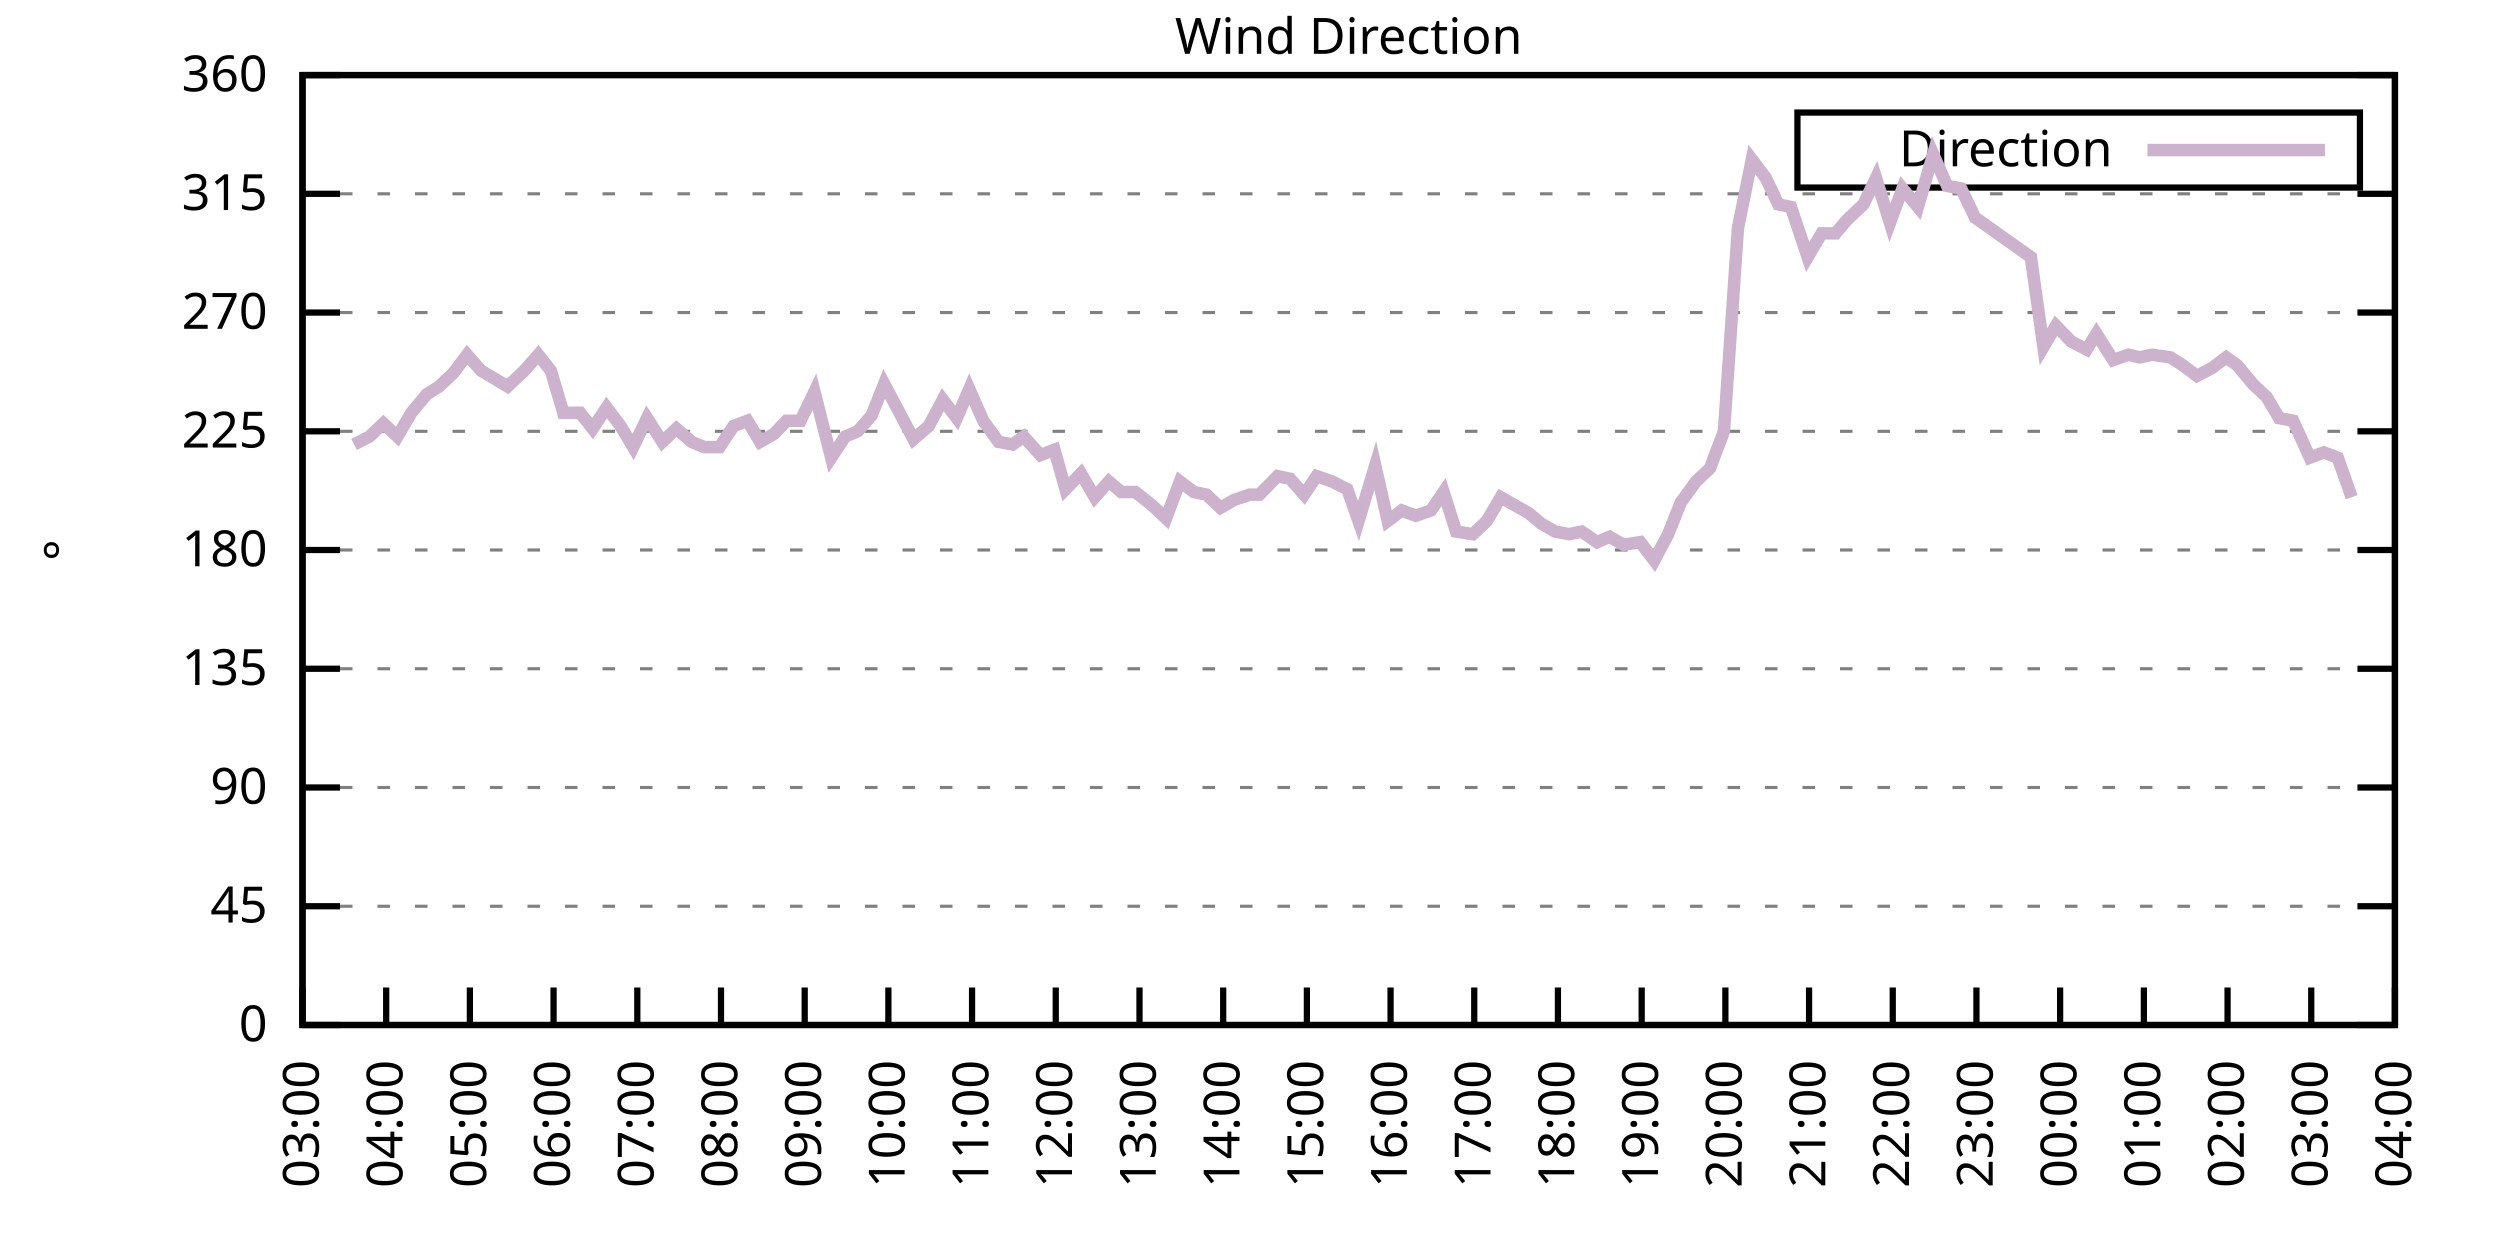
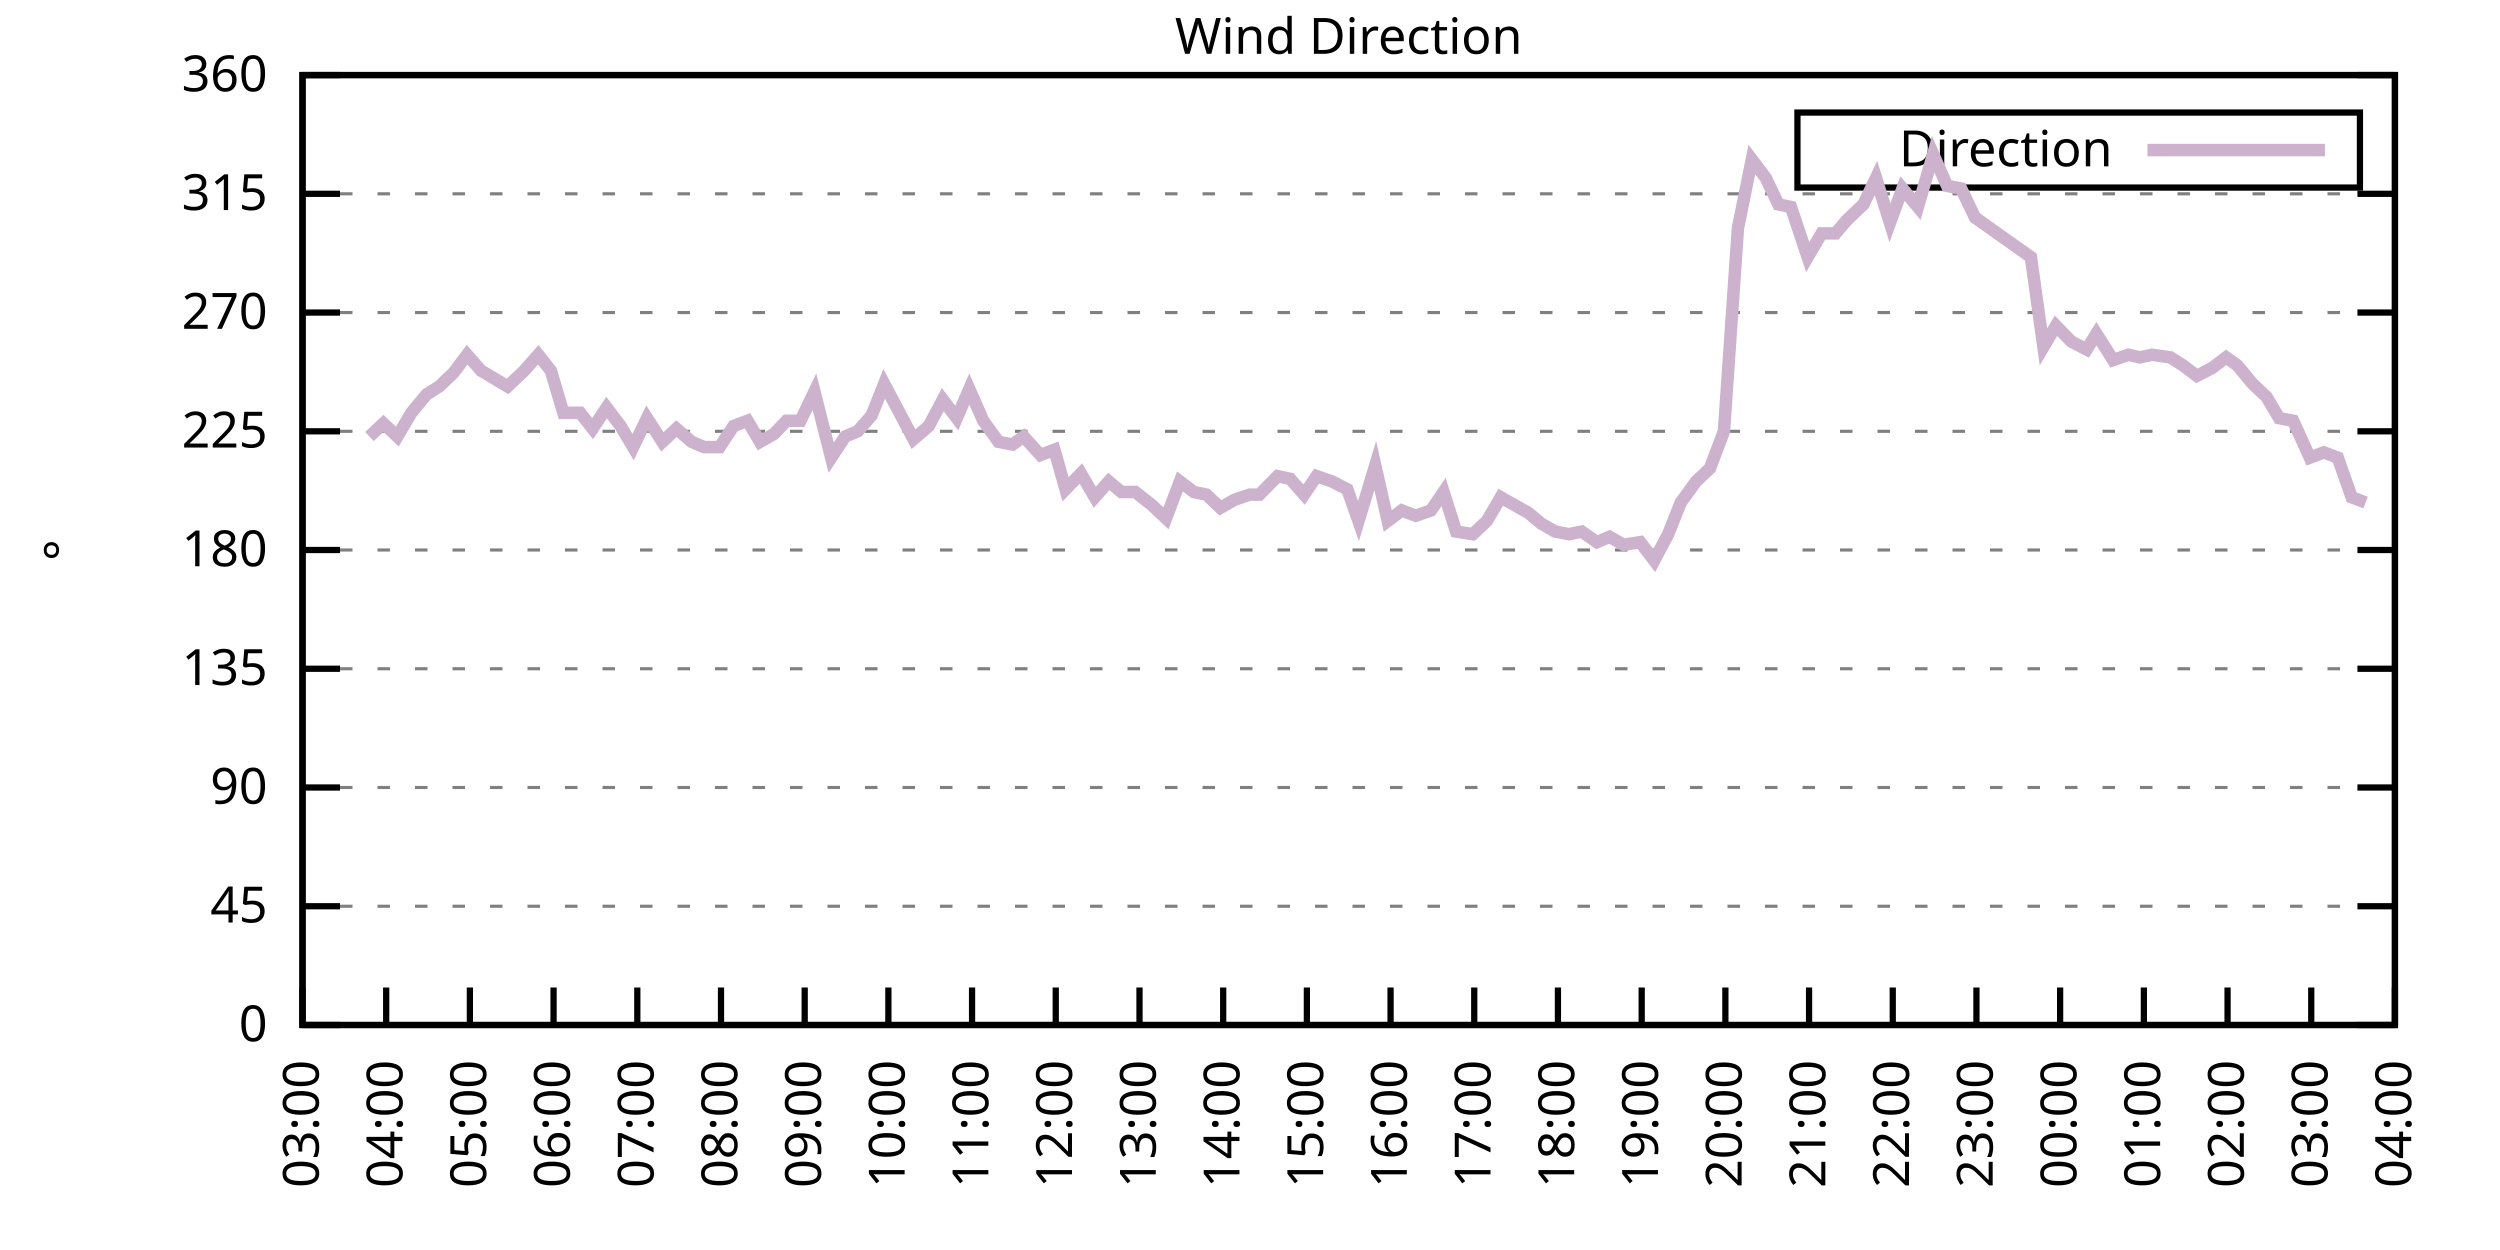
<svg xmlns="http://www.w3.org/2000/svg" xmlns:xlink="http://www.w3.org/1999/xlink" width="400" height="200" viewBox="0 0 400 200">
  <g id="gnuplot_canvas">
    <rect x="0" y="0" width="400" height="200" fill="none" />
    <defs>
      <circle id="gpDot" r="0.5" stroke-width="0.5" stroke="currentColor" />
      <path id="gpPt0" stroke-width="0.333" stroke="currentColor" d="M-1,0 h2 M0,-1 v2" />
      <path id="gpPt1" stroke-width="0.333" stroke="currentColor" d="M-1,-1 L1,1 M1,-1 L-1,1" />
      <path id="gpPt2" stroke-width="0.333" stroke="currentColor" d="M-1,0 L1,0 M0,-1 L0,1 M-1,-1 L1,1 M-1,1 L1,-1" />
      <rect id="gpPt3" stroke-width="0.333" stroke="currentColor" x="-1" y="-1" width="2" height="2" />
      <rect id="gpPt4" stroke-width="0.333" stroke="currentColor" fill="currentColor" x="-1" y="-1" width="2" height="2" />
      <circle id="gpPt5" stroke-width="0.333" stroke="currentColor" cx="0" cy="0" r="1" />
      <use xlink:href="#gpPt5" id="gpPt6" fill="currentColor" stroke="none" />
      <path id="gpPt7" stroke-width="0.333" stroke="currentColor" d="M0,-1.33 L-1.33,0.67 L1.33,0.67 z" />
      <use xlink:href="#gpPt7" id="gpPt8" fill="currentColor" stroke="none" />
      <use xlink:href="#gpPt7" id="gpPt9" stroke="currentColor" transform="rotate(180)" />
      <use xlink:href="#gpPt9" id="gpPt10" fill="currentColor" stroke="none" />
      <use xlink:href="#gpPt3" id="gpPt11" stroke="currentColor" transform="rotate(45)" />
      <use xlink:href="#gpPt11" id="gpPt12" fill="currentColor" stroke="none" />
      <path id="gpPt13" stroke-width="0.333" stroke="currentColor" d="M0,1.330 L1.265,0.411 L0.782,-1.067 L-0.782,-1.076 L-1.265,0.411 z" />
      <use xlink:href="#gpPt13" id="gpPt14" fill="currentColor" stroke="none" />
      <filter id="textbox" filterUnits="objectBoundingBox" x="0" y="0" height="1" width="1">
        <feFlood flood-color="white" flood-opacity="1" result="bgnd" />
        <feComposite in="SourceGraphic" in2="bgnd" operator="atop" />
      </filter>
      <filter id="greybox" filterUnits="objectBoundingBox" x="0" y="0" height="1" width="1">
        <feFlood flood-color="lightgrey" flood-opacity="1" result="grey" />
        <feComposite in="SourceGraphic" in2="grey" operator="atop" />
      </filter>
    </defs>
    <g fill="none" color="white" stroke="currentColor" stroke-width="1.00" stroke-linecap="butt" stroke-linejoin="miter">
</g>
    <g fill="none" color="black" stroke="currentColor" stroke-width="1.00" stroke-linecap="butt" stroke-linejoin="miter">
      <g stroke="none" shape-rendering="crispEdges">
        <polygon fill="rgb(255, 255, 255)" points="48.40,164.00 383.18,164.00 383.18,12.02 48.40,12.02 " />
      </g>
    </g>
    <g fill="none" color="black" stroke="currentColor" stroke-width="1.00" stroke-linecap="butt" stroke-linejoin="miter">
</g>
    <g fill="none" color="black" stroke="black" stroke-width="0.50" stroke-linecap="butt" stroke-linejoin="miter">
</g>
    <g fill="none" color="gray" stroke="currentColor" stroke-width="0.50" stroke-linecap="butt" stroke-linejoin="miter">
      <path stroke="gray" stroke-dasharray="2,4" class="gridline" d="M48.40,164.00 L383.19,164.00  " />
    </g>
    <g fill="none" color="gray" stroke="gray" stroke-width="1.00" stroke-linecap="butt" stroke-linejoin="miter">
</g>
    <g fill="none" color="black" stroke="currentColor" stroke-width="1.00" stroke-linecap="butt" stroke-linejoin="miter">
      <path stroke="black" d="M48.40,164.00 L54.40,164.00 M383.19,164.00 L377.19,164.00  " />
      <g transform="translate(42.80,166.60)" stroke="none" fill="black" font-family="Sans" font-size="8.00" text-anchor="end">
        <text>
          <tspan font-family="Sans"> 0</tspan>
        </text>
      </g>
    </g>
    <g fill="none" color="black" stroke="currentColor" stroke-width="1.00" stroke-linecap="butt" stroke-linejoin="miter">
</g>
    <g fill="none" color="black" stroke="black" stroke-width="0.50" stroke-linecap="butt" stroke-linejoin="miter">
</g>
    <g fill="none" color="gray" stroke="currentColor" stroke-width="0.50" stroke-linecap="butt" stroke-linejoin="miter">
      <path stroke="gray" stroke-dasharray="2,4" class="gridline" d="M48.40,145.00 L383.19,145.00  " />
    </g>
    <g fill="none" color="gray" stroke="gray" stroke-width="1.00" stroke-linecap="butt" stroke-linejoin="miter">
</g>
    <g fill="none" color="black" stroke="currentColor" stroke-width="1.00" stroke-linecap="butt" stroke-linejoin="miter">
      <path stroke="black" d="M48.40,145.00 L54.40,145.00 M383.19,145.00 L377.19,145.00  " />
      <g transform="translate(42.80,147.60)" stroke="none" fill="black" font-family="Sans" font-size="8.00" text-anchor="end">
        <text>
          <tspan font-family="Sans"> 45</tspan>
        </text>
      </g>
    </g>
    <g fill="none" color="black" stroke="currentColor" stroke-width="1.00" stroke-linecap="butt" stroke-linejoin="miter">
</g>
    <g fill="none" color="black" stroke="black" stroke-width="0.50" stroke-linecap="butt" stroke-linejoin="miter">
</g>
    <g fill="none" color="gray" stroke="currentColor" stroke-width="0.50" stroke-linecap="butt" stroke-linejoin="miter">
      <path stroke="gray" stroke-dasharray="2,4" class="gridline" d="M48.40,126.00 L383.19,126.00  " />
    </g>
    <g fill="none" color="gray" stroke="gray" stroke-width="1.00" stroke-linecap="butt" stroke-linejoin="miter">
</g>
    <g fill="none" color="black" stroke="currentColor" stroke-width="1.00" stroke-linecap="butt" stroke-linejoin="miter">
      <path stroke="black" d="M48.40,126.00 L54.40,126.00 M383.19,126.00 L377.19,126.00  " />
      <g transform="translate(42.80,128.60)" stroke="none" fill="black" font-family="Sans" font-size="8.00" text-anchor="end">
        <text>
          <tspan font-family="Sans"> 90</tspan>
        </text>
      </g>
    </g>
    <g fill="none" color="black" stroke="currentColor" stroke-width="1.00" stroke-linecap="butt" stroke-linejoin="miter">
</g>
    <g fill="none" color="black" stroke="black" stroke-width="0.50" stroke-linecap="butt" stroke-linejoin="miter">
</g>
    <g fill="none" color="gray" stroke="currentColor" stroke-width="0.50" stroke-linecap="butt" stroke-linejoin="miter">
      <path stroke="gray" stroke-dasharray="2,4" class="gridline" d="M48.40,107.00 L383.19,107.00  " />
    </g>
    <g fill="none" color="gray" stroke="gray" stroke-width="1.00" stroke-linecap="butt" stroke-linejoin="miter">
</g>
    <g fill="none" color="black" stroke="currentColor" stroke-width="1.00" stroke-linecap="butt" stroke-linejoin="miter">
      <path stroke="black" d="M48.40,107.00 L54.40,107.00 M383.19,107.00 L377.19,107.00  " />
      <g transform="translate(42.80,109.60)" stroke="none" fill="black" font-family="Sans" font-size="8.00" text-anchor="end">
        <text>
          <tspan font-family="Sans"> 135</tspan>
        </text>
      </g>
    </g>
    <g fill="none" color="black" stroke="currentColor" stroke-width="1.00" stroke-linecap="butt" stroke-linejoin="miter">
</g>
    <g fill="none" color="black" stroke="black" stroke-width="0.50" stroke-linecap="butt" stroke-linejoin="miter">
</g>
    <g fill="none" color="gray" stroke="currentColor" stroke-width="0.50" stroke-linecap="butt" stroke-linejoin="miter">
      <path stroke="gray" stroke-dasharray="2,4" class="gridline" d="M48.40,88.00 L383.19,88.00  " />
    </g>
    <g fill="none" color="gray" stroke="gray" stroke-width="1.00" stroke-linecap="butt" stroke-linejoin="miter">
</g>
    <g fill="none" color="black" stroke="currentColor" stroke-width="1.00" stroke-linecap="butt" stroke-linejoin="miter">
      <path stroke="black" d="M48.40,88.00 L54.40,88.00 M383.19,88.00 L377.19,88.00  " />
      <g transform="translate(42.80,90.60)" stroke="none" fill="black" font-family="Sans" font-size="8.00" text-anchor="end">
        <text>
          <tspan font-family="Sans"> 180</tspan>
        </text>
      </g>
    </g>
    <g fill="none" color="black" stroke="currentColor" stroke-width="1.00" stroke-linecap="butt" stroke-linejoin="miter">
</g>
    <g fill="none" color="black" stroke="black" stroke-width="0.50" stroke-linecap="butt" stroke-linejoin="miter">
</g>
    <g fill="none" color="gray" stroke="currentColor" stroke-width="0.50" stroke-linecap="butt" stroke-linejoin="miter">
      <path stroke="gray" stroke-dasharray="2,4" class="gridline" d="M48.40,69.01 L383.19,69.01  " />
    </g>
    <g fill="none" color="gray" stroke="gray" stroke-width="1.00" stroke-linecap="butt" stroke-linejoin="miter">
</g>
    <g fill="none" color="black" stroke="currentColor" stroke-width="1.00" stroke-linecap="butt" stroke-linejoin="miter">
      <path stroke="black" d="M48.40,69.01 L54.40,69.01 M383.19,69.01 L377.19,69.01  " />
      <g transform="translate(42.80,71.61)" stroke="none" fill="black" font-family="Sans" font-size="8.00" text-anchor="end">
        <text>
          <tspan font-family="Sans"> 225</tspan>
        </text>
      </g>
    </g>
    <g fill="none" color="black" stroke="currentColor" stroke-width="1.00" stroke-linecap="butt" stroke-linejoin="miter">
</g>
    <g fill="none" color="black" stroke="black" stroke-width="0.50" stroke-linecap="butt" stroke-linejoin="miter">
</g>
    <g fill="none" color="gray" stroke="currentColor" stroke-width="0.50" stroke-linecap="butt" stroke-linejoin="miter">
      <path stroke="gray" stroke-dasharray="2,4" class="gridline" d="M48.40,50.01 L383.19,50.01  " />
    </g>
    <g fill="none" color="gray" stroke="gray" stroke-width="1.00" stroke-linecap="butt" stroke-linejoin="miter">
</g>
    <g fill="none" color="black" stroke="currentColor" stroke-width="1.00" stroke-linecap="butt" stroke-linejoin="miter">
      <path stroke="black" d="M48.40,50.01 L54.40,50.01 M383.19,50.01 L377.19,50.01  " />
      <g transform="translate(42.80,52.61)" stroke="none" fill="black" font-family="Sans" font-size="8.00" text-anchor="end">
        <text>
          <tspan font-family="Sans"> 270</tspan>
        </text>
      </g>
    </g>
    <g fill="none" color="black" stroke="currentColor" stroke-width="1.00" stroke-linecap="butt" stroke-linejoin="miter">
</g>
    <g fill="none" color="black" stroke="black" stroke-width="0.50" stroke-linecap="butt" stroke-linejoin="miter">
</g>
    <g fill="none" color="gray" stroke="currentColor" stroke-width="0.50" stroke-linecap="butt" stroke-linejoin="miter">
      <path stroke="gray" stroke-dasharray="2,4" class="gridline" d="M48.40,31.01 L383.19,31.01  " />
    </g>
    <g fill="none" color="gray" stroke="gray" stroke-width="1.00" stroke-linecap="butt" stroke-linejoin="miter">
</g>
    <g fill="none" color="black" stroke="currentColor" stroke-width="1.00" stroke-linecap="butt" stroke-linejoin="miter">
      <path stroke="black" d="M48.40,31.01 L54.40,31.01 M383.19,31.01 L377.19,31.01  " />
      <g transform="translate(42.80,33.61)" stroke="none" fill="black" font-family="Sans" font-size="8.00" text-anchor="end">
        <text>
          <tspan font-family="Sans"> 315</tspan>
        </text>
      </g>
    </g>
    <g fill="none" color="black" stroke="currentColor" stroke-width="1.00" stroke-linecap="butt" stroke-linejoin="miter">
</g>
    <g fill="none" color="black" stroke="black" stroke-width="0.50" stroke-linecap="butt" stroke-linejoin="miter">
</g>
    <g fill="none" color="gray" stroke="currentColor" stroke-width="0.50" stroke-linecap="butt" stroke-linejoin="miter">
      <path stroke="gray" stroke-dasharray="2,4" class="gridline" d="M48.40,12.01 L383.19,12.01  " />
    </g>
    <g fill="none" color="gray" stroke="gray" stroke-width="1.00" stroke-linecap="butt" stroke-linejoin="miter">
</g>
    <g fill="none" color="black" stroke="currentColor" stroke-width="1.00" stroke-linecap="butt" stroke-linejoin="miter">
      <path stroke="black" d="M48.40,12.01 L54.40,12.01 M383.19,12.01 L377.19,12.01  " />
      <g transform="translate(42.80,14.61)" stroke="none" fill="black" font-family="Sans" font-size="8.00" text-anchor="end">
        <text>
          <tspan font-family="Sans"> 360</tspan>
        </text>
      </g>
    </g>
    <g fill="none" color="black" stroke="currentColor" stroke-width="1.00" stroke-linecap="butt" stroke-linejoin="miter">
      <path stroke="black" d="M48.40,164.00 L48.40,158.00  " />
      <g transform="translate(51.00,169.60) rotate(270.00)" stroke="none" fill="black" font-family="Sans" font-size="8.00" text-anchor="end">
        <text>
          <tspan font-family="Sans">03:00</tspan>
        </text>
      </g>
    </g>
    <g fill="none" color="black" stroke="currentColor" stroke-width="1.00" stroke-linecap="butt" stroke-linejoin="miter">
      <path stroke="black" d="M61.79,164.00 L61.79,158.00  " />
      <g transform="translate(64.39,169.60) rotate(270.00)" stroke="none" fill="black" font-family="Sans" font-size="8.00" text-anchor="end">
        <text>
          <tspan font-family="Sans">04:00</tspan>
        </text>
      </g>
    </g>
    <g fill="none" color="black" stroke="currentColor" stroke-width="1.00" stroke-linecap="butt" stroke-linejoin="miter">
      <path stroke="black" d="M75.18,164.00 L75.18,158.00  " />
      <g transform="translate(77.78,169.60) rotate(270.00)" stroke="none" fill="black" font-family="Sans" font-size="8.00" text-anchor="end">
        <text>
          <tspan font-family="Sans">05:00</tspan>
        </text>
      </g>
    </g>
    <g fill="none" color="black" stroke="currentColor" stroke-width="1.00" stroke-linecap="butt" stroke-linejoin="miter">
      <path stroke="black" d="M88.57,164.00 L88.57,158.00  " />
      <g transform="translate(91.17,169.60) rotate(270.00)" stroke="none" fill="black" font-family="Sans" font-size="8.00" text-anchor="end">
        <text>
          <tspan font-family="Sans">06:00</tspan>
        </text>
      </g>
    </g>
    <g fill="none" color="black" stroke="currentColor" stroke-width="1.00" stroke-linecap="butt" stroke-linejoin="miter">
      <path stroke="black" d="M101.97,164.00 L101.97,158.00  " />
      <g transform="translate(104.57,169.60) rotate(270.00)" stroke="none" fill="black" font-family="Sans" font-size="8.00" text-anchor="end">
        <text>
          <tspan font-family="Sans">07:00</tspan>
        </text>
      </g>
    </g>
    <g fill="none" color="black" stroke="currentColor" stroke-width="1.00" stroke-linecap="butt" stroke-linejoin="miter">
      <path stroke="black" d="M115.36,164.00 L115.36,158.00  " />
      <g transform="translate(117.96,169.60) rotate(270.00)" stroke="none" fill="black" font-family="Sans" font-size="8.00" text-anchor="end">
        <text>
          <tspan font-family="Sans">08:00</tspan>
        </text>
      </g>
    </g>
    <g fill="none" color="black" stroke="currentColor" stroke-width="1.00" stroke-linecap="butt" stroke-linejoin="miter">
      <path stroke="black" d="M128.75,164.00 L128.75,158.00  " />
      <g transform="translate(131.35,169.60) rotate(270.00)" stroke="none" fill="black" font-family="Sans" font-size="8.00" text-anchor="end">
        <text>
          <tspan font-family="Sans">09:00</tspan>
        </text>
      </g>
    </g>
    <g fill="none" color="black" stroke="currentColor" stroke-width="1.00" stroke-linecap="butt" stroke-linejoin="miter">
      <path stroke="black" d="M142.14,164.00 L142.14,158.00  " />
      <g transform="translate(144.74,169.60) rotate(270.00)" stroke="none" fill="black" font-family="Sans" font-size="8.00" text-anchor="end">
        <text>
          <tspan font-family="Sans">10:00</tspan>
        </text>
      </g>
    </g>
    <g fill="none" color="black" stroke="currentColor" stroke-width="1.00" stroke-linecap="butt" stroke-linejoin="miter">
      <path stroke="black" d="M155.53,164.00 L155.53,158.00  " />
      <g transform="translate(158.13,169.60) rotate(270.00)" stroke="none" fill="black" font-family="Sans" font-size="8.00" text-anchor="end">
        <text>
          <tspan font-family="Sans">11:00</tspan>
        </text>
      </g>
    </g>
    <g fill="none" color="black" stroke="currentColor" stroke-width="1.00" stroke-linecap="butt" stroke-linejoin="miter">
      <path stroke="black" d="M168.92,164.00 L168.92,158.00  " />
      <g transform="translate(171.52,169.60) rotate(270.00)" stroke="none" fill="black" font-family="Sans" font-size="8.00" text-anchor="end">
        <text>
          <tspan font-family="Sans">12:00</tspan>
        </text>
      </g>
    </g>
    <g fill="none" color="black" stroke="currentColor" stroke-width="1.00" stroke-linecap="butt" stroke-linejoin="miter">
      <path stroke="black" d="M182.32,164.00 L182.32,158.00  " />
      <g transform="translate(184.92,169.60) rotate(270.00)" stroke="none" fill="black" font-family="Sans" font-size="8.00" text-anchor="end">
        <text>
          <tspan font-family="Sans">13:00</tspan>
        </text>
      </g>
    </g>
    <g fill="none" color="black" stroke="currentColor" stroke-width="1.00" stroke-linecap="butt" stroke-linejoin="miter">
      <path stroke="black" d="M195.71,164.00 L195.71,158.00  " />
      <g transform="translate(198.31,169.60) rotate(270.00)" stroke="none" fill="black" font-family="Sans" font-size="8.00" text-anchor="end">
        <text>
          <tspan font-family="Sans">14:00</tspan>
        </text>
      </g>
    </g>
    <g fill="none" color="black" stroke="currentColor" stroke-width="1.00" stroke-linecap="butt" stroke-linejoin="miter">
      <path stroke="black" d="M209.10,164.00 L209.10,158.00  " />
      <g transform="translate(211.70,169.60) rotate(270.00)" stroke="none" fill="black" font-family="Sans" font-size="8.00" text-anchor="end">
        <text>
          <tspan font-family="Sans">15:00</tspan>
        </text>
      </g>
    </g>
    <g fill="none" color="black" stroke="currentColor" stroke-width="1.00" stroke-linecap="butt" stroke-linejoin="miter">
      <path stroke="black" d="M222.49,164.00 L222.49,158.00  " />
      <g transform="translate(225.09,169.60) rotate(270.00)" stroke="none" fill="black" font-family="Sans" font-size="8.00" text-anchor="end">
        <text>
          <tspan font-family="Sans">16:00</tspan>
        </text>
      </g>
    </g>
    <g fill="none" color="black" stroke="currentColor" stroke-width="1.00" stroke-linecap="butt" stroke-linejoin="miter">
      <path stroke="black" d="M235.88,164.00 L235.88,158.00  " />
      <g transform="translate(238.48,169.60) rotate(270.00)" stroke="none" fill="black" font-family="Sans" font-size="8.00" text-anchor="end">
        <text>
          <tspan font-family="Sans">17:00</tspan>
        </text>
      </g>
    </g>
    <g fill="none" color="black" stroke="currentColor" stroke-width="1.00" stroke-linecap="butt" stroke-linejoin="miter">
      <path stroke="black" d="M249.27,164.00 L249.27,158.00  " />
      <g transform="translate(251.87,169.60) rotate(270.00)" stroke="none" fill="black" font-family="Sans" font-size="8.00" text-anchor="end">
        <text>
          <tspan font-family="Sans">18:00</tspan>
        </text>
      </g>
    </g>
    <g fill="none" color="black" stroke="currentColor" stroke-width="1.00" stroke-linecap="butt" stroke-linejoin="miter">
      <path stroke="black" d="M262.67,164.00 L262.67,158.00  " />
      <g transform="translate(265.27,169.60) rotate(270.00)" stroke="none" fill="black" font-family="Sans" font-size="8.00" text-anchor="end">
        <text>
          <tspan font-family="Sans">19:00</tspan>
        </text>
      </g>
    </g>
    <g fill="none" color="black" stroke="currentColor" stroke-width="1.00" stroke-linecap="butt" stroke-linejoin="miter">
      <path stroke="black" d="M276.06,164.00 L276.06,158.00  " />
      <g transform="translate(278.66,169.60) rotate(270.00)" stroke="none" fill="black" font-family="Sans" font-size="8.00" text-anchor="end">
        <text>
          <tspan font-family="Sans">20:00</tspan>
        </text>
      </g>
    </g>
    <g fill="none" color="black" stroke="currentColor" stroke-width="1.00" stroke-linecap="butt" stroke-linejoin="miter">
      <path stroke="black" d="M289.45,164.00 L289.45,158.00  " />
      <g transform="translate(292.05,169.60) rotate(270.00)" stroke="none" fill="black" font-family="Sans" font-size="8.00" text-anchor="end">
        <text>
          <tspan font-family="Sans">21:00</tspan>
        </text>
      </g>
    </g>
    <g fill="none" color="black" stroke="currentColor" stroke-width="1.00" stroke-linecap="butt" stroke-linejoin="miter">
      <path stroke="black" d="M302.84,164.00 L302.84,158.00  " />
      <g transform="translate(305.44,169.60) rotate(270.00)" stroke="none" fill="black" font-family="Sans" font-size="8.00" text-anchor="end">
        <text>
          <tspan font-family="Sans">22:00</tspan>
        </text>
      </g>
    </g>
    <g fill="none" color="black" stroke="currentColor" stroke-width="1.00" stroke-linecap="butt" stroke-linejoin="miter">
      <path stroke="black" d="M316.23,164.00 L316.23,158.00  " />
      <g transform="translate(318.83,169.60) rotate(270.00)" stroke="none" fill="black" font-family="Sans" font-size="8.00" text-anchor="end">
        <text>
          <tspan font-family="Sans">23:00</tspan>
        </text>
      </g>
    </g>
    <g fill="none" color="black" stroke="currentColor" stroke-width="1.00" stroke-linecap="butt" stroke-linejoin="miter">
      <path stroke="black" d="M329.62,164.00 L329.62,158.00  " />
      <g transform="translate(332.22,169.60) rotate(270.00)" stroke="none" fill="black" font-family="Sans" font-size="8.00" text-anchor="end">
        <text>
          <tspan font-family="Sans">00:00</tspan>
        </text>
      </g>
    </g>
    <g fill="none" color="black" stroke="currentColor" stroke-width="1.00" stroke-linecap="butt" stroke-linejoin="miter">
      <path stroke="black" d="M343.02,164.00 L343.02,158.00  " />
      <g transform="translate(345.62,169.60) rotate(270.00)" stroke="none" fill="black" font-family="Sans" font-size="8.00" text-anchor="end">
        <text>
          <tspan font-family="Sans">01:00</tspan>
        </text>
      </g>
    </g>
    <g fill="none" color="black" stroke="currentColor" stroke-width="1.00" stroke-linecap="butt" stroke-linejoin="miter">
      <path stroke="black" d="M356.41,164.00 L356.41,158.00  " />
      <g transform="translate(359.01,169.60) rotate(270.00)" stroke="none" fill="black" font-family="Sans" font-size="8.00" text-anchor="end">
        <text>
          <tspan font-family="Sans">02:00</tspan>
        </text>
      </g>
    </g>
    <g fill="none" color="black" stroke="currentColor" stroke-width="1.00" stroke-linecap="butt" stroke-linejoin="miter">
      <path stroke="black" d="M369.80,164.00 L369.80,158.00  " />
      <g transform="translate(372.40,169.60) rotate(270.00)" stroke="none" fill="black" font-family="Sans" font-size="8.00" text-anchor="end">
        <text>
          <tspan font-family="Sans">03:00</tspan>
        </text>
      </g>
    </g>
    <g fill="none" color="black" stroke="currentColor" stroke-width="1.00" stroke-linecap="butt" stroke-linejoin="miter">
      <path stroke="black" d="M383.19,164.00 L383.19,158.00  " />
      <g transform="translate(385.79,169.60) rotate(270.00)" stroke="none" fill="black" font-family="Sans" font-size="8.00" text-anchor="end">
        <text>
          <tspan font-family="Sans">04:00</tspan>
        </text>
      </g>
    </g>
    <g fill="none" color="black" stroke="currentColor" stroke-width="1.00" stroke-linecap="butt" stroke-linejoin="miter">
</g>
    <g fill="none" color="black" stroke="currentColor" stroke-width="1.00" stroke-linecap="butt" stroke-linejoin="miter">
      <path stroke="black" d="M48.40,12.01 L48.40,164.00 L383.19,164.00 L383.19,12.01 L48.40,12.01 Z  " />
    </g>
    <g fill="none" color="black" stroke="currentColor" stroke-width="1.00" stroke-linecap="butt" stroke-linejoin="miter">
</g>
    <g fill="none" color="black" stroke="currentColor" stroke-width="1.00" stroke-linecap="butt" stroke-linejoin="miter">
      <path stroke="black" d="M287.59,30.01 L287.59,18.01 L377.59,18.01 L377.59,30.01 L287.59,30.01 Z  " />
    </g>
    <g id="Wind_direction_plot_1">
      <g fill="none" color="white" stroke="black" stroke-width="2.00" stroke-linecap="butt" stroke-linejoin="miter">
</g>
      <g fill="none" color="black" stroke="currentColor" stroke-width="2.00" stroke-linecap="butt" stroke-linejoin="miter">
        <g transform="translate(337.99,26.61)" stroke="none" fill="black" font-family="Sans" font-size="8.00" text-anchor="end">
          <text>
            <tspan font-family="Sans">Direction</tspan>
          </text>
        </g>
      </g>
      <g fill="none" color="black" stroke="currentColor" stroke-width="2.00" stroke-linecap="butt" stroke-linejoin="miter">
-         <path stroke="rgb(204, 178, 204)" d="M343.59,24.01 L371.99,24.01 M56.66,71.12 L59.11,69.85 L61.35,67.74 L63.58,69.85 L65.81,66.05 L68.26,63.10   L70.27,61.83 L72.50,59.72 L74.74,56.76 L76.97,59.30 L81.21,61.83 L83.89,59.30 L86.12,56.76 L88.13,59.30   L90.14,66.05 L92.82,66.05 L94.82,68.58 L97.06,65.21 L99.29,68.16 L101.30,71.54 L103.53,66.90 L105.98,70.70   L108.22,68.58 L110.67,70.70 L112.68,71.54 L115.13,71.54 L117.37,68.16 L119.60,67.32 L121.61,70.70 L123.84,69.43   L125.85,67.32 L128.08,67.32 L130.31,62.67 L132.99,73.23 L135.22,69.85 L137.23,69.01 L139.46,66.47 L141.47,61.41   L143.93,66.05 L146.16,70.27 L148.61,68.16 L150.85,63.94 L153.08,66.90 L155.09,62.25 L157.32,67.32 L159.77,70.70   L162.01,71.12 L163.79,69.85 L166.47,72.81 L168.70,71.96 L170.49,78.29 L172.94,75.76 L175.17,79.56 L177.41,77.03   L179.41,78.72 L181.65,78.72 L184.32,80.83 L186.56,82.94 L188.79,77.03 L191.02,78.72 L193.03,79.14 L195.26,81.25   L197.49,79.98 L199.95,79.14 L201.51,79.14 L204.41,76.18 L206.42,76.61 L208.65,79.14 L210.66,76.18 L213.12,77.03   L215.57,78.29 L217.36,83.36 L220.04,74.49 L222.04,83.36 L224.28,81.67 L226.51,82.52 L228.96,81.67 L230.97,78.72   L232.98,85.05 L235.66,85.47 L237.89,83.36 L240.12,79.56 L242.36,80.83 L244.59,82.09 L246.60,83.78 L248.83,85.05   L251.06,85.47 L253.07,85.05 L255.52,86.74 L257.53,85.89 L259.76,87.16 L262.44,86.74 L264.67,89.69 L266.91,85.47   L268.92,80.41 L271.37,77.03 L273.60,74.92 L275.83,69.01 L278.07,36.50 L280.30,25.52 L282.53,28.48 L284.54,32.70   L286.55,33.12 L289.23,41.14 L291.46,37.34 L293.69,37.34 L295.48,35.23 L298.15,32.70 L300.16,28.48 L302.39,35.65   L304.40,30.16 L306.86,33.12 L309.31,24.68 L311.54,29.74 L313.78,30.16 L316.01,34.81 L324.94,41.14 L326.95,55.50   L328.95,52.12 L331.41,54.65 L333.86,55.92 L335.43,53.39 L338.10,57.61 L340.56,56.76 L342.35,57.18 L344.35,56.76   L347.26,57.18 L349.26,58.45 L351.50,60.14 L353.95,58.87 L356.18,57.18 L357.97,58.45 L360.42,61.41 L362.66,63.52   L364.66,66.90 L366.90,67.32 L369.58,73.23 L371.81,72.38 L374.04,73.23 L376.27,79.56  " />
+         <path stroke="rgb(204, 178, 204)" d="M343.59,24.01 L371.99,24.01 M59.11,69.85 L61.35,67.74 L63.58,69.85 L65.81,66.05 L68.26,63.10 L70.27,61.83   L72.50,59.72 L74.74,56.76 L76.97,59.30 L81.21,61.83 L83.89,59.30 L86.12,56.76 L88.13,59.30 L90.14,66.05   L92.82,66.05 L94.82,68.58 L97.06,65.21 L99.29,68.16 L101.30,71.54 L103.53,66.90 L105.98,70.70 L108.22,68.58   L110.67,70.70 L112.68,71.54 L115.13,71.54 L117.37,68.16 L119.60,67.32 L121.61,70.70 L123.84,69.43 L125.85,67.32   L128.08,67.32 L130.31,62.67 L132.99,73.23 L135.22,69.85 L137.23,69.01 L139.46,66.47 L141.47,61.41 L143.93,66.05   L146.16,70.27 L148.61,68.16 L150.85,63.94 L153.08,66.90 L155.09,62.25 L157.32,67.32 L159.77,70.70 L162.01,71.12   L163.79,69.85 L166.47,72.81 L168.70,71.96 L170.49,78.29 L172.94,75.76 L175.17,79.56 L177.41,77.03 L179.41,78.72   L181.65,78.72 L184.32,80.83 L186.56,82.94 L188.79,77.03 L191.02,78.72 L193.03,79.14 L195.26,81.25 L197.49,79.98   L199.95,79.14 L201.51,79.14 L204.41,76.18 L206.42,76.61 L208.65,79.14 L210.66,76.18 L213.12,77.03 L215.57,78.29   L217.36,83.36 L220.04,74.49 L222.04,83.36 L224.28,81.67 L226.51,82.52 L228.96,81.67 L230.97,78.72 L232.98,85.05   L235.66,85.47 L237.89,83.36 L240.12,79.56 L242.36,80.83 L244.59,82.09 L246.60,83.78 L248.83,85.05 L251.06,85.47   L253.07,85.05 L255.52,86.74 L257.53,85.89 L259.76,87.16 L262.44,86.74 L264.67,89.69 L266.91,85.47 L268.92,80.41   L271.37,77.03 L273.60,74.92 L275.83,69.01 L278.07,36.50 L280.30,25.52 L282.53,28.48 L284.54,32.70 L286.55,33.12   L289.23,41.14 L291.46,37.34 L293.69,37.34 L295.48,35.23 L298.15,32.70 L300.16,28.48 L302.39,35.65 L304.40,30.16   L306.86,33.12 L309.31,24.68 L311.54,29.74 L313.78,30.16 L316.01,34.81 L324.94,41.14 L326.95,55.50 L328.95,52.12   L331.41,54.65 L333.86,55.92 L335.43,53.39 L338.10,57.61 L340.56,56.76 L342.35,57.18 L344.35,56.76 L347.26,57.18   L349.26,58.45 L351.50,60.14 L353.95,58.87 L356.18,57.18 L357.97,58.45 L360.42,61.41 L362.66,63.52 L364.66,66.90   L366.90,67.32 L369.58,73.23 L371.81,72.38 L374.04,73.23 L376.27,79.56 L378.50,80.41  " />
      </g>
    </g>
    <g fill="none" color="black" stroke="currentColor" stroke-width="2.00" stroke-linecap="butt" stroke-linejoin="miter">
</g>
    <g fill="none" color="black" stroke="black" stroke-width="1.00" stroke-linecap="butt" stroke-linejoin="miter">
</g>
    <g fill="none" color="black" stroke="currentColor" stroke-width="1.00" stroke-linecap="butt" stroke-linejoin="miter">
      <path stroke="black" d="M48.40,12.01 L48.40,164.00 L383.19,164.00 L383.19,12.01 L48.40,12.01 Z  " />
      <g transform="translate(12.80,88.01) rotate(270.00)" stroke="none" fill="black" font-family="Sans" font-size="8.00" text-anchor="middle">
        <text>
          <tspan font-family="Sans">°</tspan>
        </text>
      </g>
    </g>
    <g fill="none" color="black" stroke="currentColor" stroke-width="1.00" stroke-linecap="butt" stroke-linejoin="miter">
</g>
    <g fill="none" color="black" stroke="currentColor" stroke-width="1.00" stroke-linecap="butt" stroke-linejoin="miter">
      <g transform="translate(215.79,8.61)" stroke="none" fill="black" font-family="Sans" font-size="8.00" text-anchor="middle">
        <text>
          <tspan font-family="Sans">Wind Direction</tspan>
        </text>
      </g>
    </g>
    <g fill="none" color="black" stroke="currentColor" stroke-width="1.00" stroke-linecap="butt" stroke-linejoin="miter">
</g>
  </g>
</svg>
